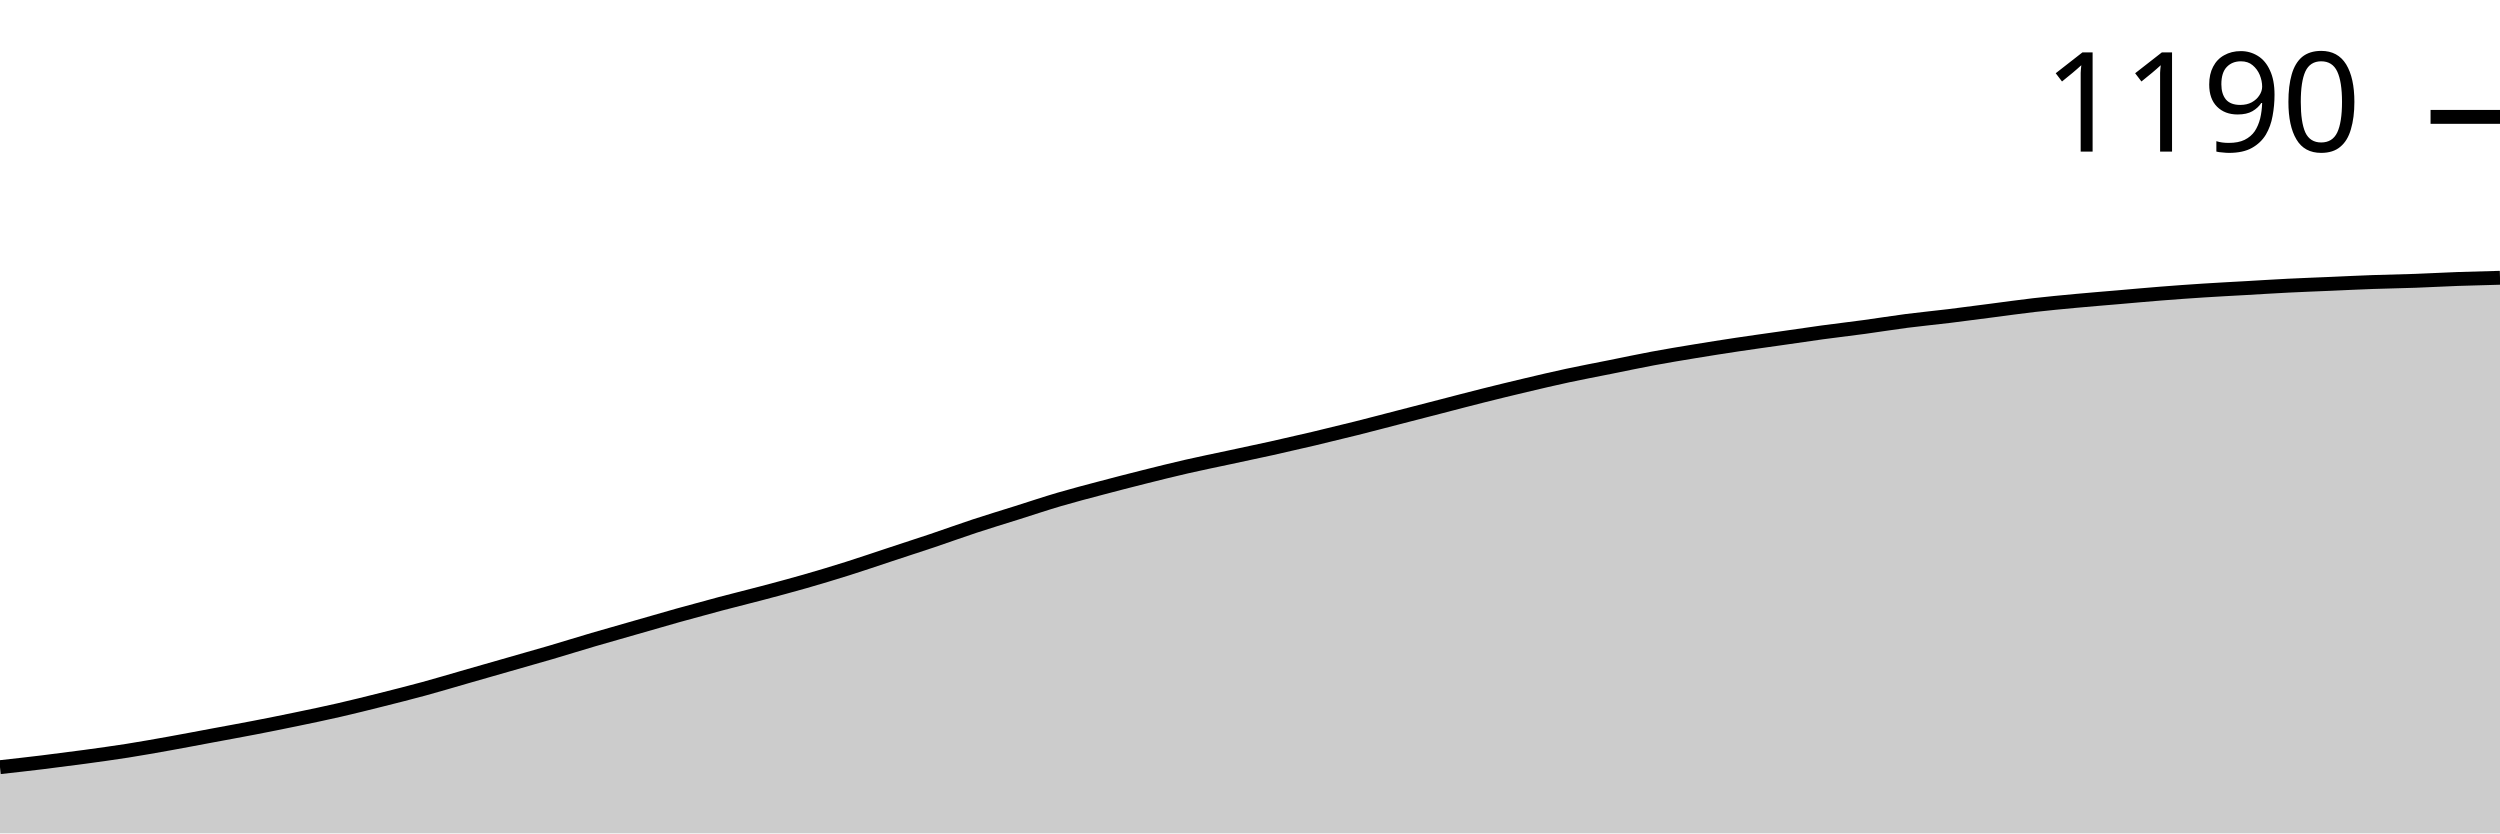
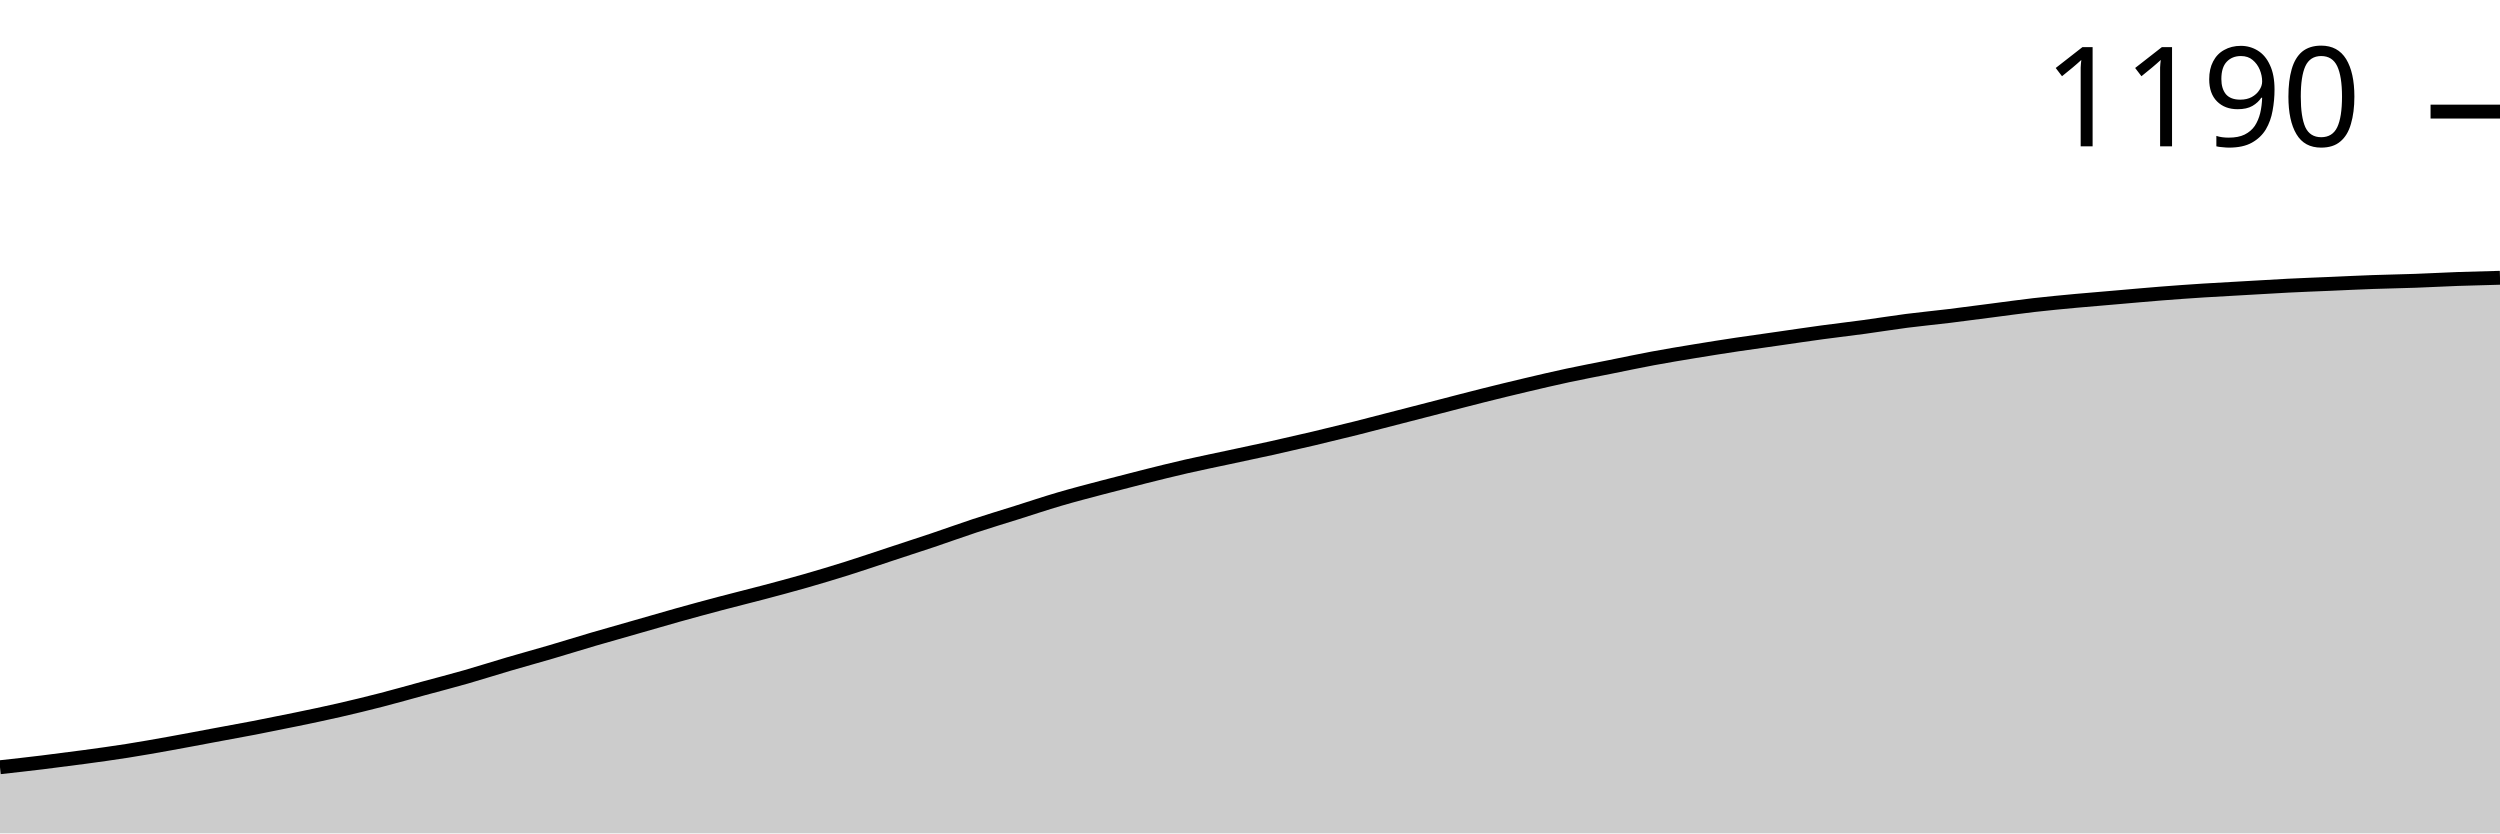
<svg xmlns="http://www.w3.org/2000/svg" viewBox="0 0 180 60">
  <g transform="translate(0,20)">
-     <path class="area" fill="rgba(0, 0, 0, 0.2)" d="M0,35.235C1.017,35.122,2.034,35.009,3.051,34.885C4.068,34.761,5.085,34.63,6.102,34.492C7.119,34.353,8.136,34.215,9.153,34.055C10.169,33.894,11.186,33.712,12.203,33.53C13.22,33.348,14.237,33.151,15.254,32.962C16.271,32.772,17.288,32.59,18.305,32.393C19.322,32.197,20.339,31.993,21.356,31.781C22.373,31.57,23.39,31.359,24.407,31.126C25.424,30.893,26.441,30.638,27.458,30.383C28.475,30.128,29.492,29.872,30.508,29.596C31.525,29.319,32.542,29.013,33.559,28.721C34.576,28.43,35.593,28.138,36.61,27.847C37.627,27.556,38.644,27.271,39.661,26.973C40.678,26.674,41.695,26.353,42.712,26.055C43.729,25.756,44.746,25.472,45.763,25.18C46.78,24.889,47.797,24.59,48.814,24.306C49.831,24.022,50.847,23.745,51.864,23.475C52.881,23.206,53.898,22.958,54.915,22.689C55.932,22.419,56.949,22.149,57.966,21.858C58.983,21.566,60,21.26,61.017,20.94C62.034,20.619,63.051,20.27,64.068,19.934C65.085,19.599,66.102,19.271,67.119,18.929C68.136,18.587,69.153,18.215,70.169,17.88C71.186,17.545,72.203,17.239,73.22,16.918C74.237,16.597,75.254,16.255,76.271,15.956C77.288,15.658,78.305,15.395,79.322,15.126C80.339,14.856,81.356,14.594,82.373,14.339C83.39,14.084,84.407,13.829,85.424,13.596C86.441,13.362,87.458,13.158,88.475,12.94C89.492,12.721,90.508,12.51,91.525,12.284C92.542,12.058,93.559,11.825,94.576,11.585C95.593,11.344,96.61,11.097,97.627,10.842C98.644,10.587,99.661,10.317,100.678,10.055C101.695,9.792,102.712,9.53,103.729,9.268C104.746,9.005,105.763,8.736,106.78,8.481C107.797,8.226,108.814,7.978,109.831,7.738C110.847,7.497,111.864,7.257,112.881,7.038C113.898,6.82,114.915,6.63,115.932,6.426C116.949,6.222,117.966,6.004,118.983,5.814C120,5.625,121.017,5.457,122.034,5.29C123.051,5.122,124.068,4.962,125.085,4.809C126.102,4.656,127.119,4.517,128.136,4.372C129.153,4.226,130.169,4.073,131.186,3.934C132.203,3.796,133.22,3.679,134.237,3.541C135.254,3.403,136.271,3.235,137.288,3.104C138.305,2.973,139.322,2.878,140.339,2.754C141.356,2.63,142.373,2.492,143.39,2.361C144.407,2.23,145.424,2.084,146.441,1.967C147.458,1.851,148.475,1.756,149.492,1.661C150.508,1.566,151.525,1.486,152.542,1.399C153.559,1.311,154.576,1.217,155.593,1.137C156.61,1.056,157.627,0.984,158.644,0.918C159.661,0.852,160.678,0.801,161.695,0.743C162.712,0.685,163.729,0.619,164.746,0.568C165.763,0.517,166.78,0.481,167.797,0.437C168.814,0.393,169.831,0.342,170.847,0.306C171.864,0.27,172.881,0.255,173.898,0.219C174.915,0.182,175.932,0.124,176.949,0.087C177.966,0.051,178.983,0.026,180,0L180,40C178.983,40,177.966,40,176.949,40C175.932,40,174.915,40,173.898,40C172.881,40,171.864,40,170.847,40C169.831,40,168.814,40,167.797,40C166.78,40,165.763,40,164.746,40C163.729,40,162.712,40,161.695,40C160.678,40,159.661,40,158.644,40C157.627,40,156.61,40,155.593,40C154.576,40,153.559,40,152.542,40C151.525,40,150.508,40,149.492,40C148.475,40,147.458,40,146.441,40C145.424,40,144.407,40,143.39,40C142.373,40,141.356,40,140.339,40C139.322,40,138.305,40,137.288,40C136.271,40,135.254,40,134.237,40C133.22,40,132.203,40,131.186,40C130.169,40,129.153,40,128.136,40C127.119,40,126.102,40,125.085,40C124.068,40,123.051,40,122.034,40C121.017,40,120,40,118.983,40C117.966,40,116.949,40,115.932,40C114.915,40,113.898,40,112.881,40C111.864,40,110.847,40,109.831,40C108.814,40,107.797,40,106.78,40C105.763,40,104.746,40,103.729,40C102.712,40,101.695,40,100.678,40C99.661,40,98.644,40,97.627,40C96.61,40,95.593,40,94.576,40C93.559,40,92.542,40,91.525,40C90.508,40,89.492,40,88.475,40C87.458,40,86.441,40,85.424,40C84.407,40,83.39,40,82.373,40C81.356,40,80.339,40,79.322,40C78.305,40,77.288,40,76.271,40C75.254,40,74.237,40,73.22,40C72.203,40,71.186,40,70.169,40C69.153,40,68.136,40,67.119,40C66.102,40,65.085,40,64.068,40C63.051,40,62.034,40,61.017,40C60,40,58.983,40,57.966,40C56.949,40,55.932,40,54.915,40C53.898,40,52.881,40,51.864,40C50.847,40,49.831,40,48.814,40C47.797,40,46.78,40,45.763,40C44.746,40,43.729,40,42.712,40C41.695,40,40.678,40,39.661,40C38.644,40,37.627,40,36.61,40C35.593,40,34.576,40,33.559,40C32.542,40,31.525,40,30.508,40C29.492,40,28.475,40,27.458,40C26.441,40,25.424,40,24.407,40C23.39,40,22.373,40,21.356,40C20.339,40,19.322,40,18.305,40C17.288,40,16.271,40,15.254,40C14.237,40,13.22,40,12.203,40C11.186,40,10.169,40,9.153,40C8.136,40,7.119,40,6.102,40C5.085,40,4.068,40,3.051,40C2.034,40,1.017,40,0,40Z" />
-     <path class="line" stroke="black" fill="none" d="M0,35.235C1.017,35.122,2.034,35.009,3.051,34.885C4.068,34.761,5.085,34.63,6.102,34.492C7.119,34.353,8.136,34.215,9.153,34.055C10.169,33.894,11.186,33.712,12.203,33.53C13.22,33.348,14.237,33.151,15.254,32.962C16.271,32.772,17.288,32.59,18.305,32.393C19.322,32.197,20.339,31.993,21.356,31.781C22.373,31.57,23.39,31.359,24.407,31.126C25.424,30.893,26.441,30.638,27.458,30.383C28.475,30.128,29.492,29.872,30.508,29.596C31.525,29.319,32.542,29.013,33.559,28.721C34.576,28.43,35.593,28.138,36.61,27.847C37.627,27.556,38.644,27.271,39.661,26.973C40.678,26.674,41.695,26.353,42.712,26.055C43.729,25.756,44.746,25.472,45.763,25.18C46.78,24.889,47.797,24.59,48.814,24.306C49.831,24.022,50.847,23.745,51.864,23.475C52.881,23.206,53.898,22.958,54.915,22.689C55.932,22.419,56.949,22.149,57.966,21.858C58.983,21.566,60,21.26,61.017,20.94C62.034,20.619,63.051,20.27,64.068,19.934C65.085,19.599,66.102,19.271,67.119,18.929C68.136,18.587,69.153,18.215,70.169,17.88C71.186,17.545,72.203,17.239,73.22,16.918C74.237,16.597,75.254,16.255,76.271,15.956C77.288,15.658,78.305,15.395,79.322,15.126C80.339,14.856,81.356,14.594,82.373,14.339C83.39,14.084,84.407,13.829,85.424,13.596C86.441,13.362,87.458,13.158,88.475,12.94C89.492,12.721,90.508,12.51,91.525,12.284C92.542,12.058,93.559,11.825,94.576,11.585C95.593,11.344,96.61,11.097,97.627,10.842C98.644,10.587,99.661,10.317,100.678,10.055C101.695,9.792,102.712,9.53,103.729,9.268C104.746,9.005,105.763,8.736,106.78,8.481C107.797,8.226,108.814,7.978,109.831,7.738C110.847,7.497,111.864,7.257,112.881,7.038C113.898,6.82,114.915,6.63,115.932,6.426C116.949,6.222,117.966,6.004,118.983,5.814C120,5.625,121.017,5.457,122.034,5.29C123.051,5.122,124.068,4.962,125.085,4.809C126.102,4.656,127.119,4.517,128.136,4.372C129.153,4.226,130.169,4.073,131.186,3.934C132.203,3.796,133.22,3.679,134.237,3.541C135.254,3.403,136.271,3.235,137.288,3.104C138.305,2.973,139.322,2.878,140.339,2.754C141.356,2.63,142.373,2.492,143.39,2.361C144.407,2.23,145.424,2.084,146.441,1.967C147.458,1.851,148.475,1.756,149.492,1.661C150.508,1.566,151.525,1.486,152.542,1.399C153.559,1.311,154.576,1.217,155.593,1.137C156.61,1.056,157.627,0.984,158.644,0.918C159.661,0.852,160.678,0.801,161.695,0.743C162.712,0.685,163.729,0.619,164.746,0.568C165.763,0.517,166.78,0.481,167.797,0.437C168.814,0.393,169.831,0.342,170.847,0.306C171.864,0.27,172.881,0.255,173.898,0.219C174.915,0.182,175.932,0.124,176.949,0.087C177.966,0.051,178.983,0.026,180,0" />
-     <path class="axis-ceiling" stroke-width="1" stroke="black" fill="none" d="M175,-11.585L180,-11.585" />
-     <text class="axis-ceiling-label" font-family="sans-serif" text-anchor="end" font-size="10px" x="170" y="-9.085">1190</text>
+     <path class="area" fill="rgba(0, 0, 0, 0.2)" d="M0,35.24C1.017,35.127,2.034,35.015,3.051,34.891C4.068,34.767,5.085,34.636,6.102,34.498C7.119,34.36,8.136,34.221,9.153,34.061C10.169,33.901,11.186,33.719,12.203,33.537C13.22,33.355,14.237,33.159,15.254,32.969C16.271,32.78,17.288,32.598,18.305,32.402C19.322,32.205,20.339,32.001,21.356,31.79C22.373,31.579,23.39,31.368,24.407,31.135C25.424,30.902,26.441,30.655,27.458,30.393C28.475,30.131,29.492,29.84,30.508,29.563C31.525,29.287,32.542,29.025,33.559,28.734C34.576,28.443,35.593,28.115,36.61,27.817C37.627,27.518,38.644,27.242,39.661,26.943C40.678,26.645,41.695,26.325,42.712,26.026C43.729,25.728,44.746,25.444,45.763,25.153C46.78,24.862,47.797,24.563,48.814,24.279C49.831,23.996,50.847,23.719,51.864,23.45C52.881,23.18,53.898,22.933,54.915,22.664C55.932,22.394,56.949,22.125,57.966,21.834C58.983,21.543,60,21.237,61.017,20.917C62.034,20.597,63.051,20.247,64.068,19.913C65.085,19.578,66.102,19.25,67.119,18.908C68.136,18.566,69.153,18.195,70.169,17.86C71.186,17.525,72.203,17.22,73.22,16.9C74.237,16.579,75.254,16.237,76.271,15.939C77.288,15.64,78.305,15.378,79.322,15.109C80.339,14.84,81.356,14.578,82.373,14.323C83.39,14.068,84.407,13.814,85.424,13.581C86.441,13.348,87.458,13.144,88.475,12.926C89.492,12.707,90.508,12.496,91.525,12.271C92.542,12.045,93.559,11.812,94.576,11.572C95.593,11.332,96.61,11.084,97.627,10.83C98.644,10.575,99.661,10.306,100.678,10.044C101.695,9.782,102.712,9.52,103.729,9.258C104.746,8.996,105.763,8.726,106.78,8.472C107.797,8.217,108.814,7.969,109.831,7.729C110.847,7.489,111.864,7.249,112.881,7.031C113.898,6.812,114.915,6.623,115.932,6.419C116.949,6.215,117.966,5.997,118.983,5.808C120,5.619,121.017,5.451,122.034,5.284C123.051,5.116,124.068,4.956,125.085,4.803C126.102,4.651,127.119,4.512,128.136,4.367C129.153,4.221,130.169,4.068,131.186,3.93C132.203,3.792,133.22,3.675,134.237,3.537C135.254,3.399,136.271,3.231,137.288,3.1C138.305,2.969,139.322,2.875,140.339,2.751C141.356,2.627,142.373,2.489,143.39,2.358C144.407,2.227,145.424,2.082,146.441,1.965C147.458,1.849,148.475,1.754,149.492,1.659C150.508,1.565,151.525,1.485,152.542,1.397C153.559,1.31,154.576,1.215,155.593,1.135C156.61,1.055,157.627,0.983,158.644,0.917C159.661,0.852,160.678,0.801,161.695,0.742C162.712,0.684,163.729,0.619,164.746,0.568C165.763,0.517,166.78,0.48,167.797,0.437C168.814,0.393,169.831,0.342,170.847,0.306C171.864,0.269,172.881,0.255,173.898,0.218C174.915,0.182,175.932,0.124,176.949,0.087C177.966,0.051,178.983,0.025,180,0L180,40C178.983,40,177.966,40,176.949,40C175.932,40,174.915,40,173.898,40C172.881,40,171.864,40,170.847,40C169.831,40,168.814,40,167.797,40C166.78,40,165.763,40,164.746,40C163.729,40,162.712,40,161.695,40C160.678,40,159.661,40,158.644,40C157.627,40,156.61,40,155.593,40C154.576,40,153.559,40,152.542,40C151.525,40,150.508,40,149.492,40C148.475,40,147.458,40,146.441,40C145.424,40,144.407,40,143.39,40C142.373,40,141.356,40,140.339,40C139.322,40,138.305,40,137.288,40C136.271,40,135.254,40,134.237,40C133.22,40,132.203,40,131.186,40C130.169,40,129.153,40,128.136,40C127.119,40,126.102,40,125.085,40C124.068,40,123.051,40,122.034,40C121.017,40,120,40,118.983,40C117.966,40,116.949,40,115.932,40C114.915,40,113.898,40,112.881,40C111.864,40,110.847,40,109.831,40C108.814,40,107.797,40,106.78,40C105.763,40,104.746,40,103.729,40C102.712,40,101.695,40,100.678,40C99.661,40,98.644,40,97.627,40C96.61,40,95.593,40,94.576,40C93.559,40,92.542,40,91.525,40C90.508,40,89.492,40,88.475,40C87.458,40,86.441,40,85.424,40C84.407,40,83.39,40,82.373,40C81.356,40,80.339,40,79.322,40C78.305,40,77.288,40,76.271,40C75.254,40,74.237,40,73.22,40C72.203,40,71.186,40,70.169,40C69.153,40,68.136,40,67.119,40C66.102,40,65.085,40,64.068,40C63.051,40,62.034,40,61.017,40C60,40,58.983,40,57.966,40C56.949,40,55.932,40,54.915,40C53.898,40,52.881,40,51.864,40C50.847,40,49.831,40,48.814,40C47.797,40,46.78,40,45.763,40C44.746,40,43.729,40,42.712,40C41.695,40,40.678,40,39.661,40C38.644,40,37.627,40,36.61,40C35.593,40,34.576,40,33.559,40C32.542,40,31.525,40,30.508,40C29.492,40,28.475,40,27.458,40C26.441,40,25.424,40,24.407,40C23.39,40,22.373,40,21.356,40C20.339,40,19.322,40,18.305,40C17.288,40,16.271,40,15.254,40C14.237,40,13.22,40,12.203,40C11.186,40,10.169,40,9.153,40C8.136,40,7.119,40,6.102,40C5.085,40,4.068,40,3.051,40C2.034,40,1.017,40,0,40Z" />
+     <path class="line" stroke="black" fill="none" d="M0,35.24C1.017,35.127,2.034,35.015,3.051,34.891C4.068,34.767,5.085,34.636,6.102,34.498C7.119,34.36,8.136,34.221,9.153,34.061C10.169,33.901,11.186,33.719,12.203,33.537C13.22,33.355,14.237,33.159,15.254,32.969C16.271,32.78,17.288,32.598,18.305,32.402C19.322,32.205,20.339,32.001,21.356,31.79C22.373,31.579,23.39,31.368,24.407,31.135C25.424,30.902,26.441,30.655,27.458,30.393C28.475,30.131,29.492,29.84,30.508,29.563C31.525,29.287,32.542,29.025,33.559,28.734C34.576,28.443,35.593,28.115,36.61,27.817C37.627,27.518,38.644,27.242,39.661,26.943C40.678,26.645,41.695,26.325,42.712,26.026C43.729,25.728,44.746,25.444,45.763,25.153C46.78,24.862,47.797,24.563,48.814,24.279C49.831,23.996,50.847,23.719,51.864,23.45C52.881,23.18,53.898,22.933,54.915,22.664C55.932,22.394,56.949,22.125,57.966,21.834C58.983,21.543,60,21.237,61.017,20.917C62.034,20.597,63.051,20.247,64.068,19.913C65.085,19.578,66.102,19.25,67.119,18.908C68.136,18.566,69.153,18.195,70.169,17.86C71.186,17.525,72.203,17.22,73.22,16.9C74.237,16.579,75.254,16.237,76.271,15.939C77.288,15.64,78.305,15.378,79.322,15.109C80.339,14.84,81.356,14.578,82.373,14.323C83.39,14.068,84.407,13.814,85.424,13.581C86.441,13.348,87.458,13.144,88.475,12.926C89.492,12.707,90.508,12.496,91.525,12.271C92.542,12.045,93.559,11.812,94.576,11.572C95.593,11.332,96.61,11.084,97.627,10.83C98.644,10.575,99.661,10.306,100.678,10.044C101.695,9.782,102.712,9.52,103.729,9.258C104.746,8.996,105.763,8.726,106.78,8.472C107.797,8.217,108.814,7.969,109.831,7.729C110.847,7.489,111.864,7.249,112.881,7.031C113.898,6.812,114.915,6.623,115.932,6.419C116.949,6.215,117.966,5.997,118.983,5.808C120,5.619,121.017,5.451,122.034,5.284C123.051,5.116,124.068,4.956,125.085,4.803C126.102,4.651,127.119,4.512,128.136,4.367C129.153,4.221,130.169,4.068,131.186,3.93C132.203,3.792,133.22,3.675,134.237,3.537C135.254,3.399,136.271,3.231,137.288,3.1C138.305,2.969,139.322,2.875,140.339,2.751C141.356,2.627,142.373,2.489,143.39,2.358C144.407,2.227,145.424,2.082,146.441,1.965C147.458,1.849,148.475,1.754,149.492,1.659C150.508,1.565,151.525,1.485,152.542,1.397C153.559,1.31,154.576,1.215,155.593,1.135C156.61,1.055,157.627,0.983,158.644,0.917C159.661,0.852,160.678,0.801,161.695,0.742C162.712,0.684,163.729,0.619,164.746,0.568C165.763,0.517,166.78,0.48,167.797,0.437C168.814,0.393,169.831,0.342,170.847,0.306C171.864,0.269,172.881,0.255,173.898,0.218C174.915,0.182,175.932,0.124,176.949,0.087C177.966,0.051,178.983,0.025,180,0" />
+     <path class="axis-ceiling" stroke-width="1" stroke="black" fill="none" d="M175,-11.965L180,-11.965" />
+     <text class="axis-ceiling-label" font-family="sans-serif" text-anchor="end" font-size="10px" x="170" y="-9.465">1190</text>
  </g>
</svg>
